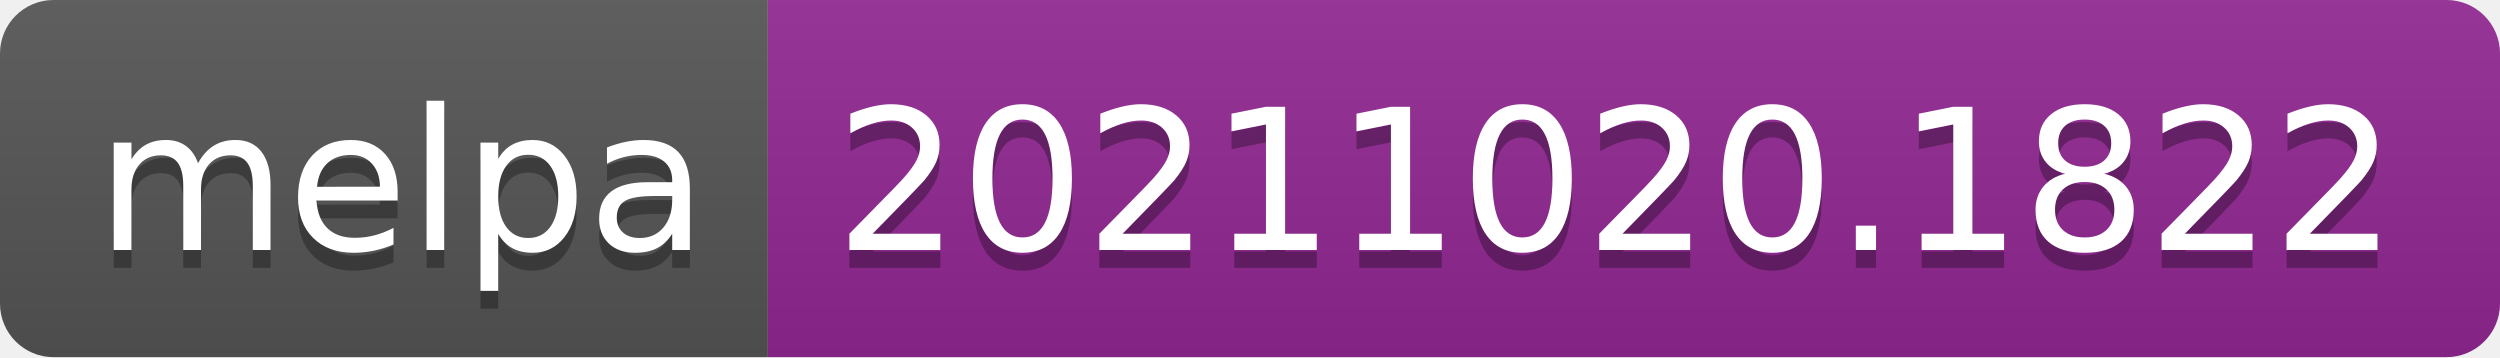
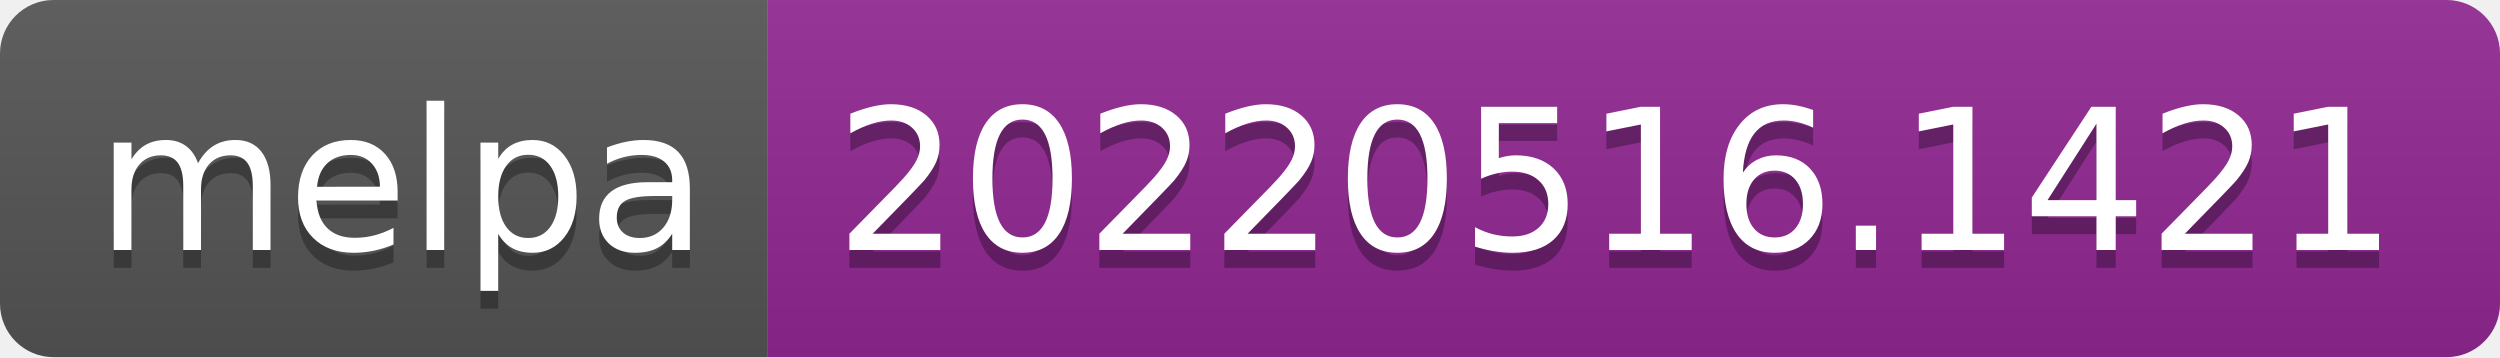
- <svg xmlns="http://www.w3.org/2000/svg" width="140" height="20" role="img" aria-label="melpa: 20211020.1822">
+ <svg xmlns="http://www.w3.org/2000/svg" width="140" height="20" role="img" aria-label="melpa: 20220516.1421">
  <linearGradient id="s" x2="0" y2="100%">
    <stop offset="0" stop-color="#bbb" stop-opacity=".1" />
    <stop offset="1" stop-opacity=".1" />
  </linearGradient>
  <clipPath id="r">
    <rect width="140" height="20" rx="3" fill="#fff" />
  </clipPath>
  <g clip-path="url(#r)">
    <rect width="43" height="20" fill="#555" />
    <rect x="43" width="97" height="20" fill="#922793" />
    <rect width="140" height="20" fill="url(#s)" />
  </g>
  <g fill="#fff" text-anchor="middle" font-family="Verdana,Geneva,DejaVu Sans,sans-serif" text-rendering="geometricPrecision" font-size="110">
    <text aria-hidden="true" x="225" y="150" fill="#010101" fill-opacity=".3" transform="scale(.1)" textLength="330">melpa</text>
    <text x="225" y="140" transform="scale(.1)" fill="#fff" textLength="330">melpa</text>
-     <text aria-hidden="true" x="905" y="150" fill="#010101" fill-opacity=".3" transform="scale(.1)" textLength="870">20211020.1822</text>
-     <text x="905" y="140" transform="scale(.1)" fill="#fff" textLength="870">20211020.1822</text>
+     <text aria-hidden="true" x="905" y="150" fill="#010101" fill-opacity=".3" transform="scale(.1)" textLength="870">20220516.1421</text>
+     <text x="905" y="140" transform="scale(.1)" fill="#fff" textLength="870">20220516.1421</text>
  </g>
</svg>
